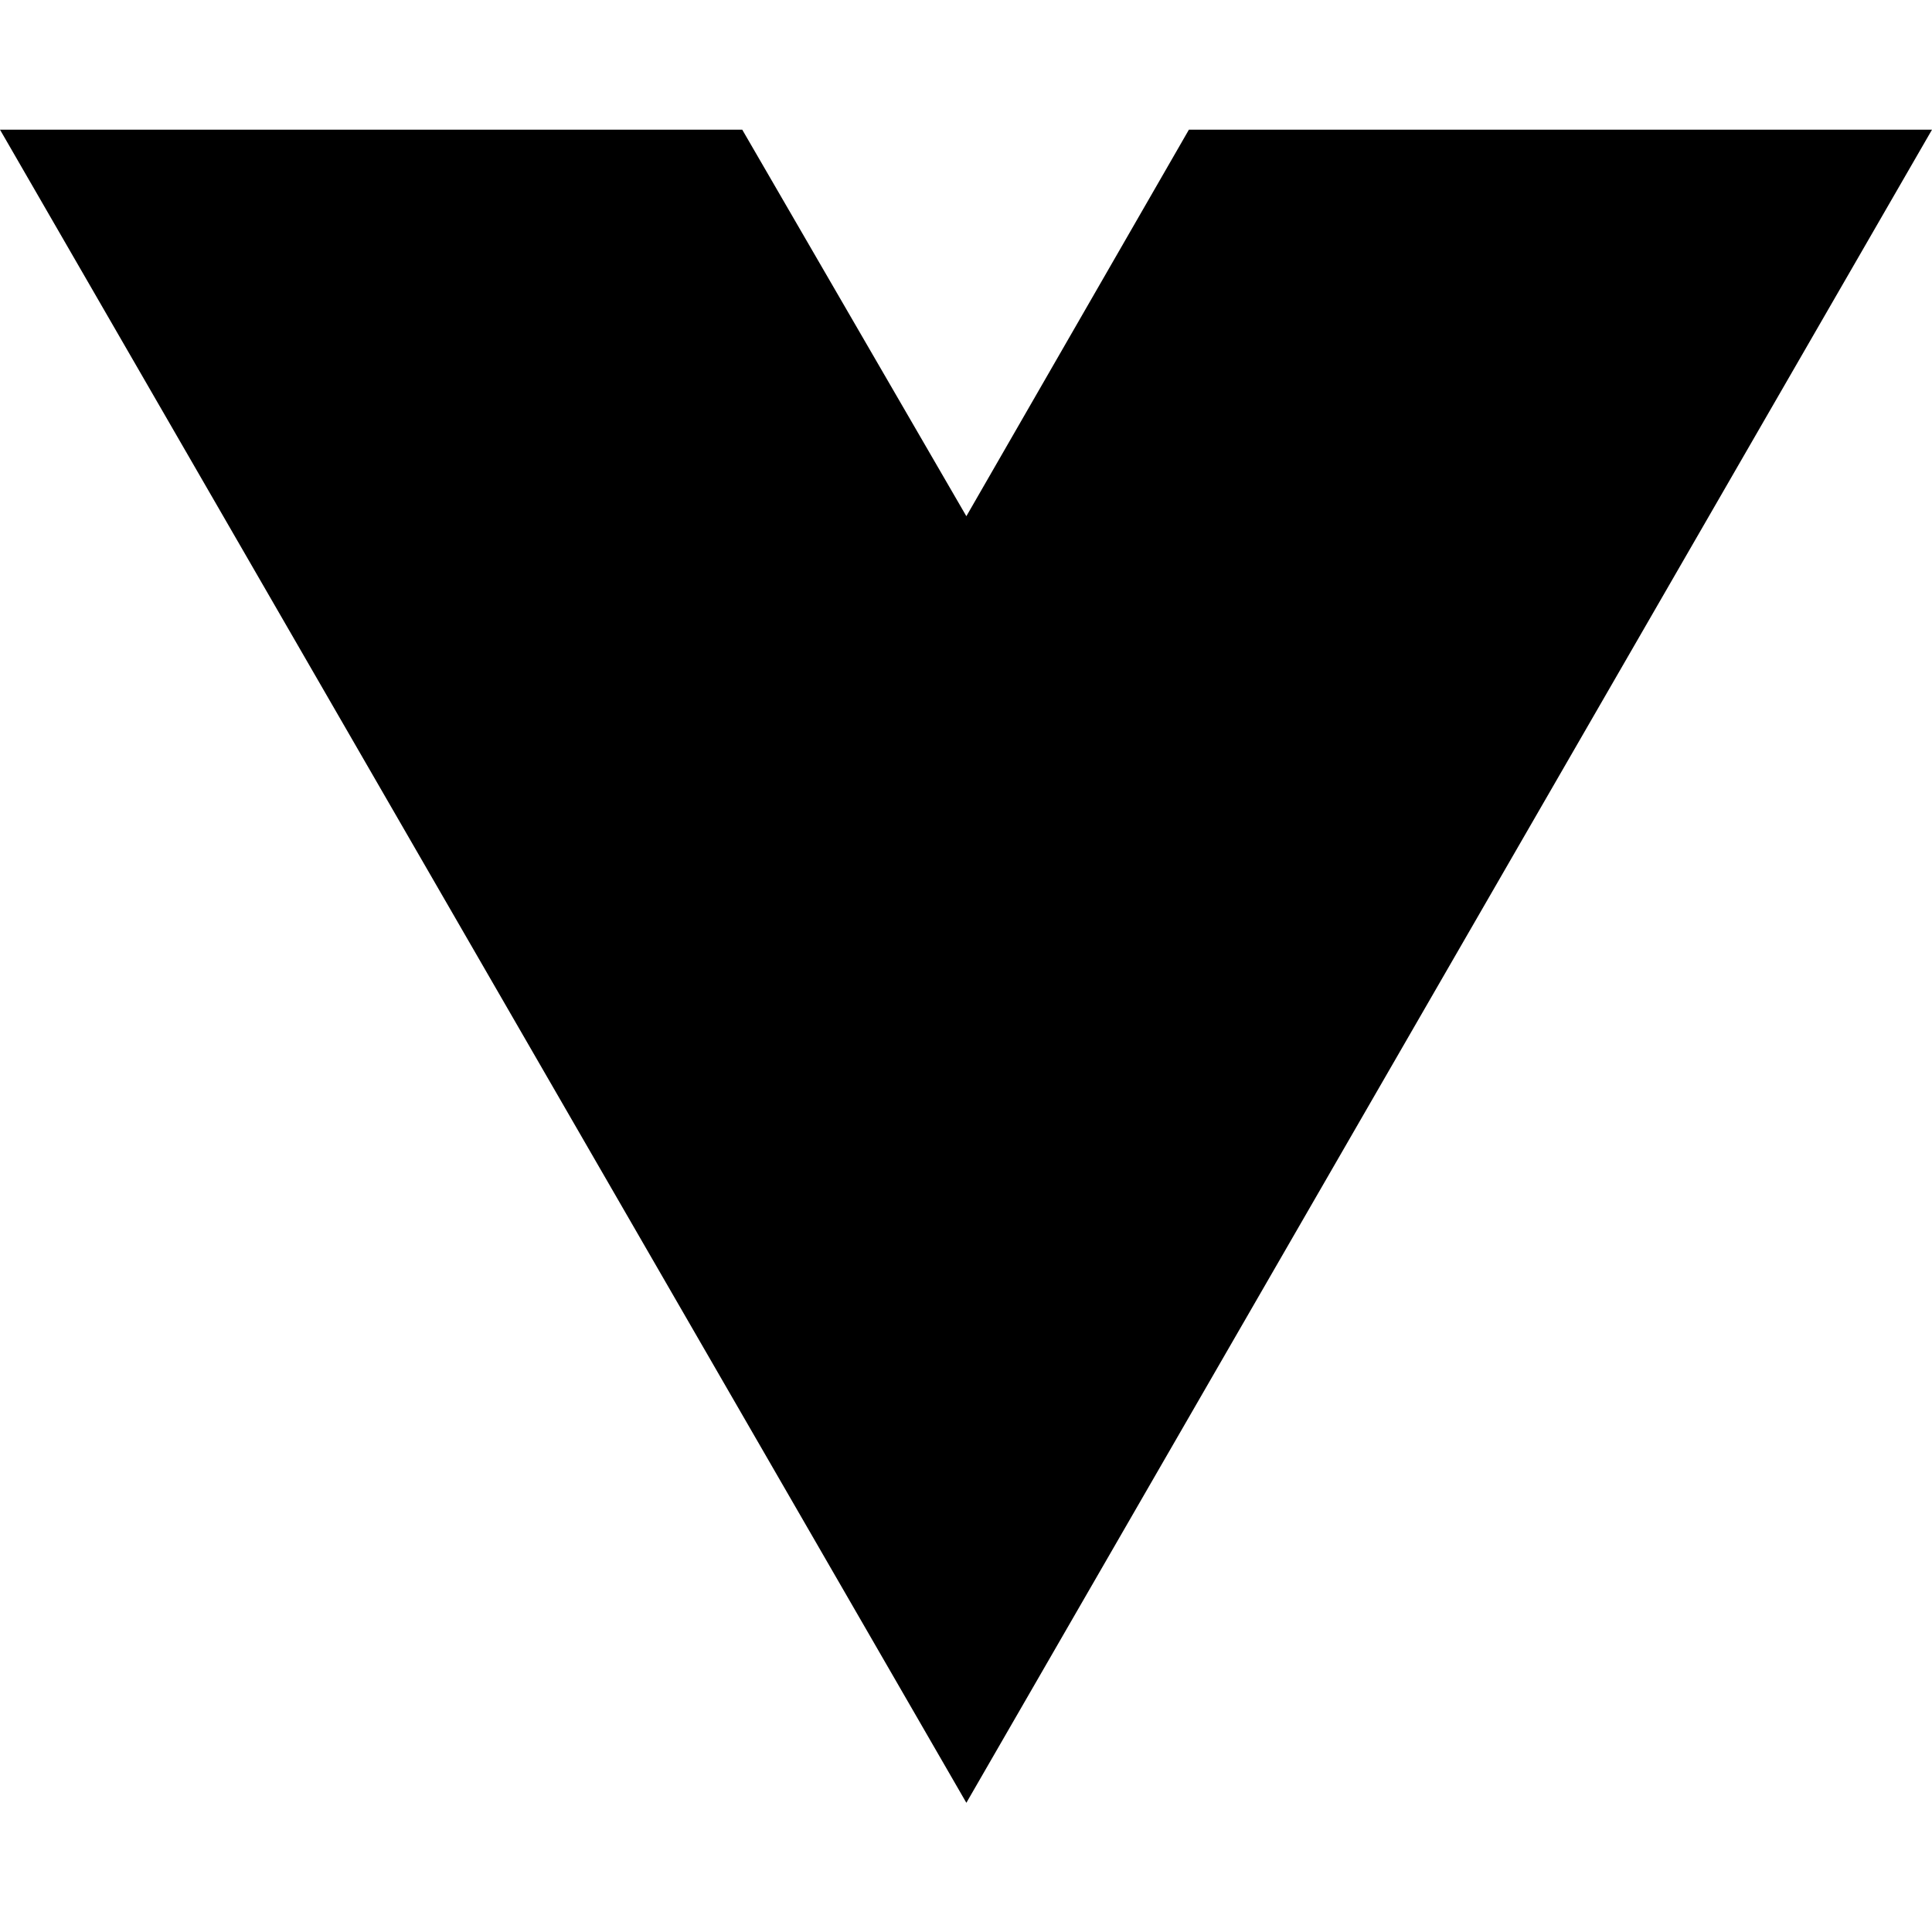
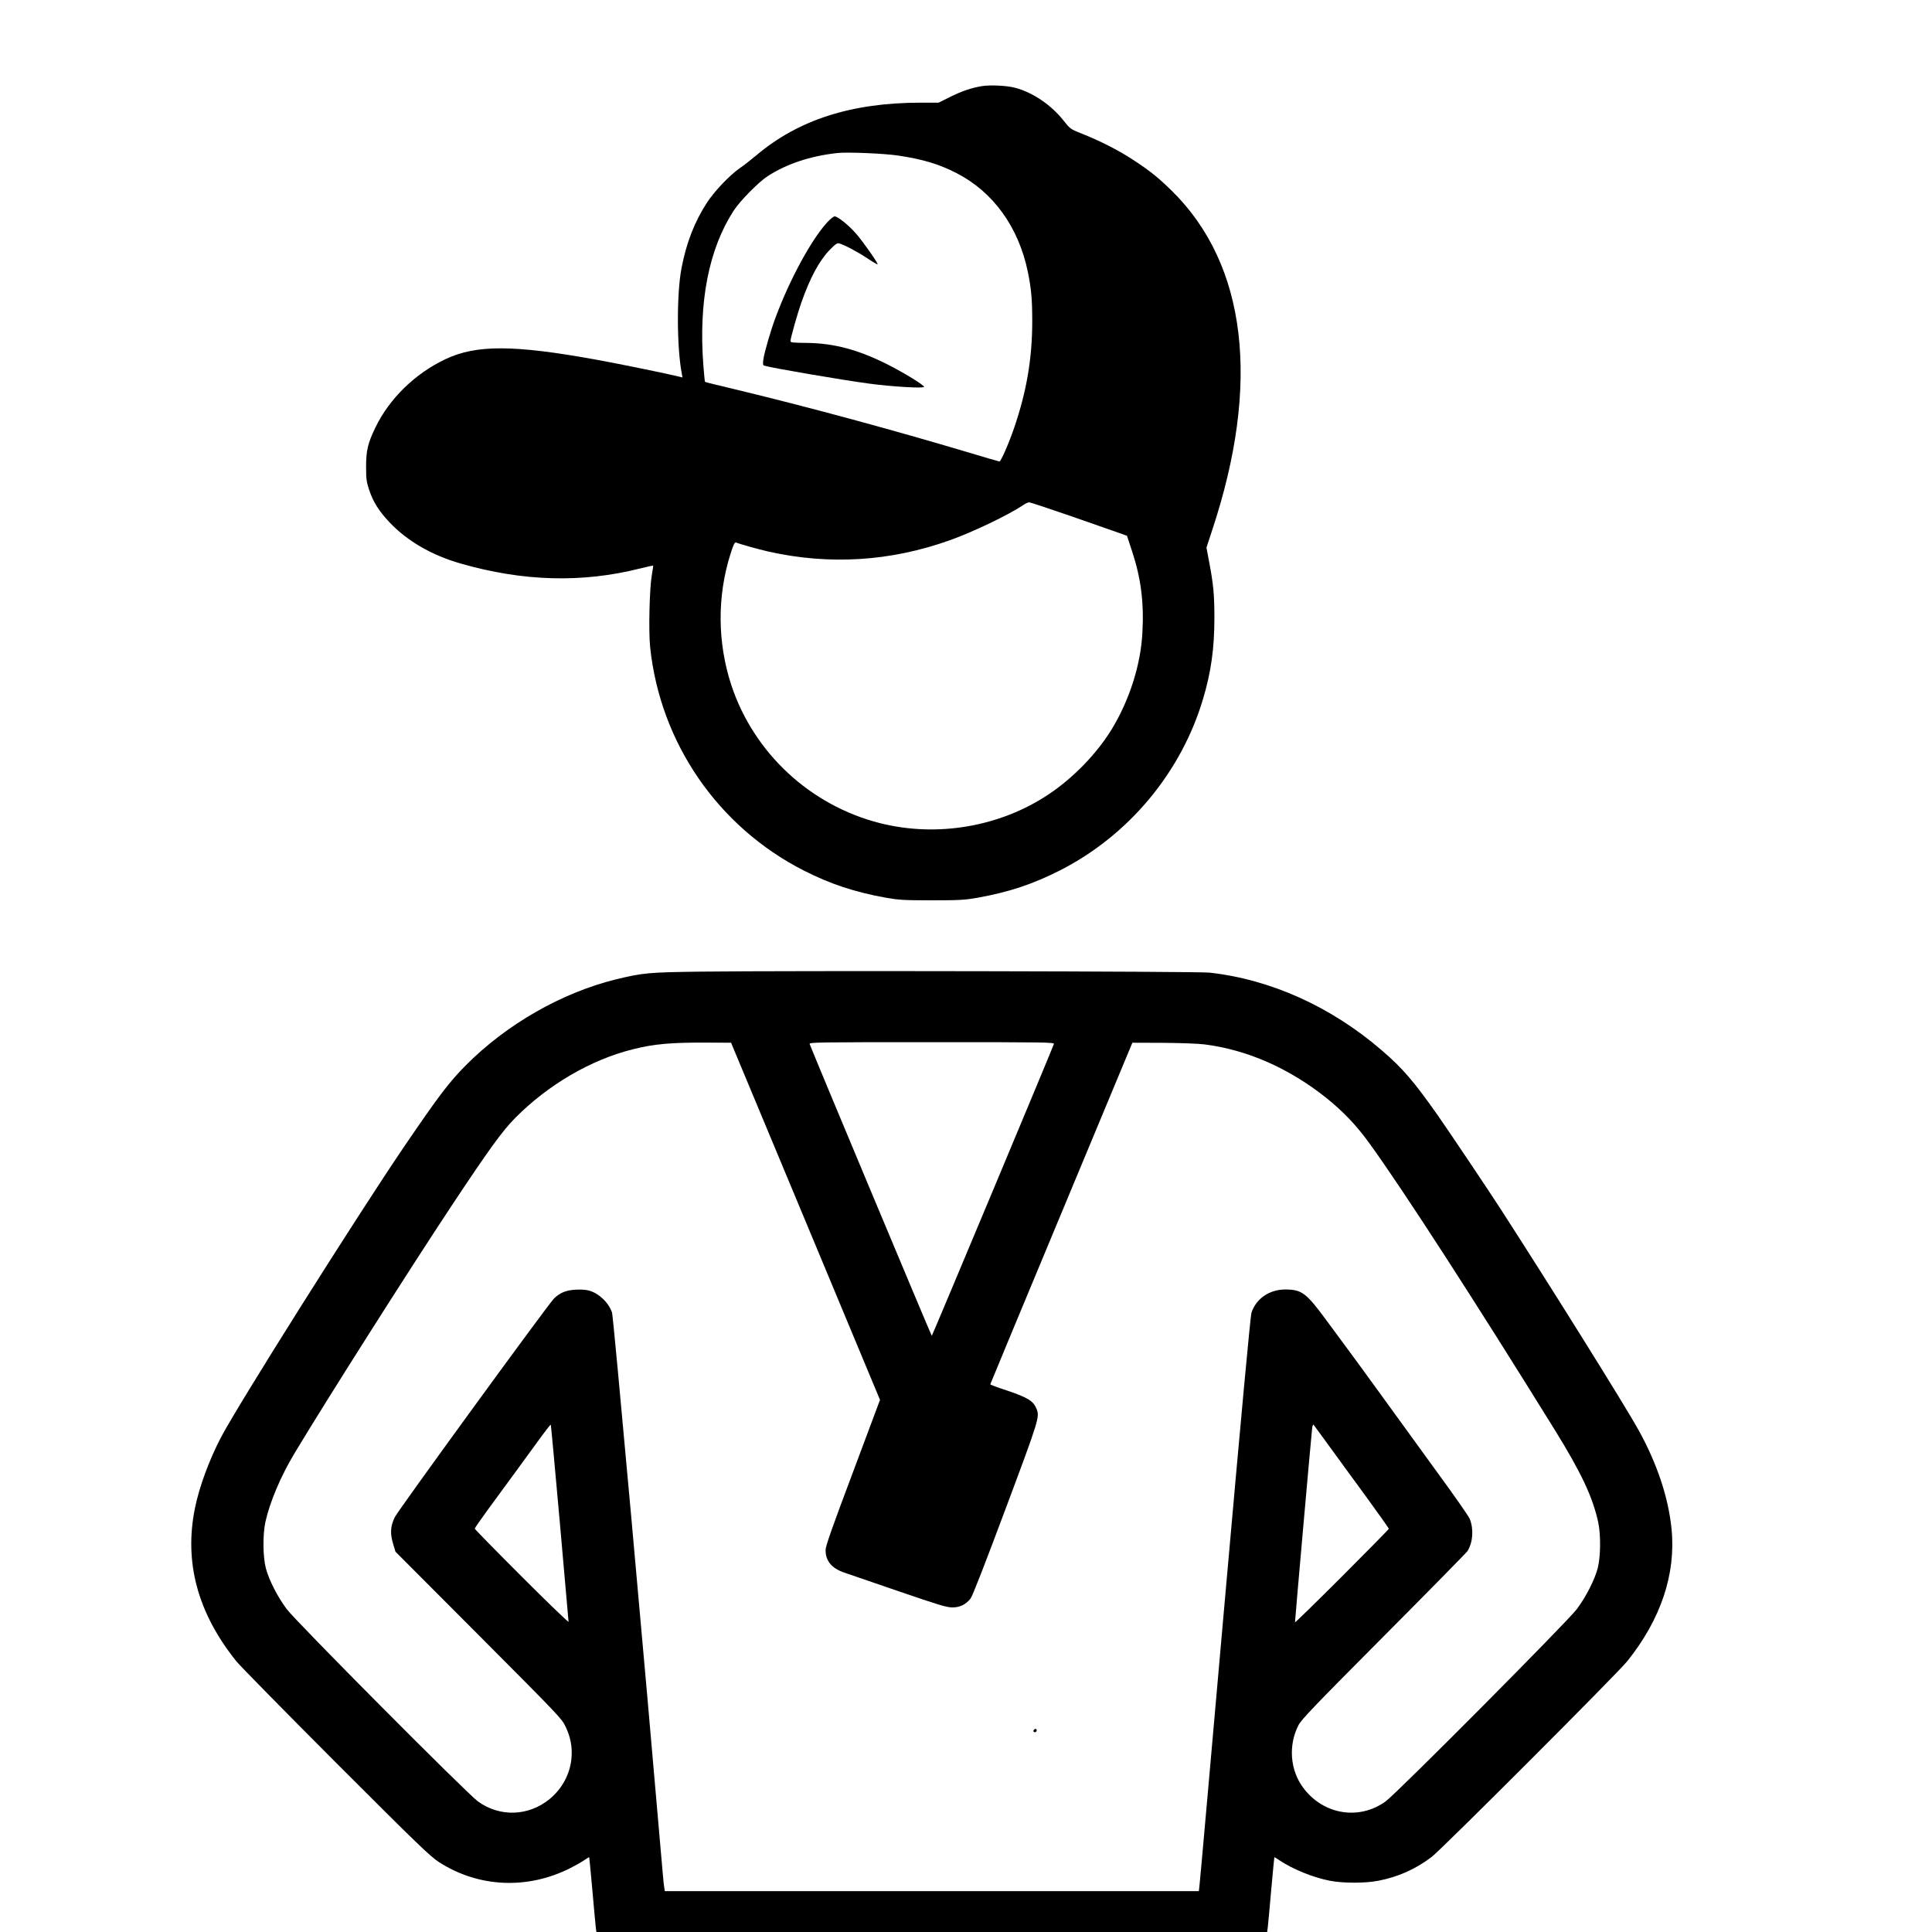
- <svg xmlns="http://www.w3.org/2000/svg" width="16" height="16" viewBox="0 0 16 16" fill="none">
-   <path d="M8.003 14.93L0 1.074H6.147L8.003 4.275L9.846 1.074H16L8.003 14.93Z" fill="black" />
+ <svg xmlns="http://www.w3.org/2000/svg" version="1.0" width="1750pt" height="1750pt" viewBox="0 0 1750 1750" preserveAspectRatio="xMidYMid meet">
+   <g transform="translate(0,1750) scale(0.1,-0.1)" fill="#000000" stroke="none">
+     <path d="M8895 16720 c-94 -15 -185 -46 -293 -100 l-100 -50 -163 0 c-625 0 -1107 -155 -1487 -476 -45 -38 -113 -91 -152 -118 -94 -66 -227 -206 -296 -311 -113 -174 -186 -361 -231 -594 -45 -235 -43 -729 4 -962 l5 -28 -58 14 c-141 33 -555 117 -734 149 -736 133 -1074 134 -1350 5 -280 -131 -514 -360 -641 -624 -68 -143 -83 -206 -83 -355 0 -108 4 -136 27 -205 37 -112 89 -194 184 -295 161 -170 381 -298 644 -374 566 -163 1101 -178 1628 -45 63 16 116 27 117 26 2 -2 -4 -41 -12 -87 -21 -118 -30 -508 -15 -652 91 -867 614 -1627 1391 -2023 245 -124 459 -195 747 -247 114 -20 160 -23 413 -23 253 0 299 3 413 23 290 52 501 123 750 249 621 316 1098 888 1295 1555 72 241 102 457 102 730 0 208 -9 305 -46 500 l-26 138 50 152 c444 1334 316 2411 -364 3080 -123 120 -197 180 -347 278 -128 85 -302 174 -467 239 -105 42 -105 42 -169 122 -111 140 -279 253 -436 294 -76 20 -222 27 -300 15z m-760 -629 c223 -33 372 -78 529 -159 332 -170 562 -488 646 -894 31 -151 40 -251 40 -448 0 -336 -51 -636 -164 -966 -49 -143 -120 -304 -133 -304 -5 0 -130 36 -278 81 -701 209 -1458 414 -2123 574 -145 34 -265 64 -266 66 -2 2 -9 70 -15 150 -44 576 49 1052 274 1400 56 87 225 259 308 313 171 111 386 183 632 210 92 10 424 -4 550 -23z m1577 -3270 c205 -71 401 -140 435 -152 l61 -22 45 -136 c81 -244 110 -465 95 -739 -15 -294 -117 -613 -279 -879 -135 -220 -346 -438 -569 -587 -440 -295 -1011 -393 -1529 -262 -632 160 -1144 636 -1347 1251 -126 385 -129 802 -8 1185 26 84 39 110 50 106 48 -18 195 -59 294 -82 553 -124 1106 -90 1645 103 211 75 531 229 665 319 19 13 42 24 52 24 9 0 185 -58 390 -129z" />
+     <path d="M7491 15484 c-142 -155 -339 -518 -465 -857 -46 -123 -103 -320 -112 -385 -5 -43 -4 -51 12 -55 71 -21 694 -128 949 -162 199 -27 495 -45 495 -29 0 16 -182 128 -335 205 -263 132 -482 190 -727 193 -127 1 -148 3 -148 17 0 24 65 254 99 350 81 228 162 378 258 477 51 52 66 62 85 57 47 -13 166 -76 253 -134 49 -33 92 -58 94 -55 7 7 -122 192 -189 271 -66 78 -171 163 -200 163 -10 0 -41 -25 -69 -56z" />
+     <path d="M6350 8699 c-475 -6 -528 -11 -770 -70 -490 -120 -992 -407 -1360 -778 -153 -154 -244 -274 -562 -741 -433 -638 -1494 -2322 -1654 -2625 -108 -206 -198 -449 -238 -645 -100 -491 24 -951 375 -1388 34 -42 441 -456 903 -919 738 -738 852 -848 931 -899 359 -232 805 -252 1195 -53 41 21 95 51 120 68 24 17 45 29 47 28 1 -2 14 -133 28 -292 14 -160 28 -311 31 -337 l6 -48 3038 0 3038 0 6 48 c3 26 17 177 31 337 14 159 27 290 28 292 2 1 23 -11 47 -28 119 -80 306 -156 457 -185 118 -23 320 -23 437 0 181 35 338 105 484 216 91 69 1680 1659 1771 1772 305 380 442 790 402 1198 -29 287 -130 590 -298 895 -118 214 -799 1305 -1248 2000 -118 183 -475 714 -570 850 -222 315 -319 428 -510 592 -458 395 -1007 642 -1560 703 -110 12 -3810 19 -4605 9z m947 -2262 l674 -1617 -246 -658 c-188 -499 -247 -668 -247 -702 0 -98 54 -164 165 -203 40 -14 264 -91 498 -171 362 -124 434 -146 485 -146 69 0 122 26 165 80 18 23 125 298 318 814 308 824 310 832 278 909 -28 67 -81 99 -255 158 -89 29 -162 56 -162 60 0 3 290 700 644 1550 l643 1544 279 -1 c154 -1 322 -7 374 -14 387 -49 767 -216 1105 -486 155 -125 271 -247 389 -410 308 -425 965 -1443 1681 -2599 238 -385 341 -604 391 -831 25 -115 23 -314 -4 -419 -28 -106 -106 -259 -189 -370 -81 -110 -1634 -1672 -1732 -1742 -241 -174 -564 -121 -746 123 -120 160 -137 386 -43 568 27 52 144 174 773 806 408 410 749 757 758 771 49 80 57 198 20 291 -9 23 -145 218 -302 432 -156 215 -387 533 -512 706 -126 173 -252 347 -281 385 -28 39 -118 160 -200 271 -186 253 -225 283 -375 284 -144 0 -265 -82 -307 -210 -10 -30 -91 -905 -241 -2600 -124 -1405 -227 -2574 -231 -2598 l-5 -42 -2419 0 -2418 0 -6 38 c-3 20 -8 66 -11 102 -169 1967 -449 5065 -461 5100 -30 90 -118 175 -209 200 -27 8 -76 11 -122 8 -87 -5 -140 -27 -195 -80 -50 -48 -1408 -1913 -1441 -1979 -40 -79 -45 -149 -17 -240 l22 -74 753 -755 c730 -733 754 -757 788 -830 45 -95 61 -179 54 -278 -10 -144 -83 -283 -198 -377 -190 -157 -452 -166 -650 -22 -98 70 -1651 1632 -1732 1742 -83 111 -161 264 -189 370 -27 105 -29 304 -4 419 41 184 139 415 266 626 298 496 1055 1687 1415 2230 351 529 464 684 582 804 296 299 683 526 1063 621 194 49 348 63 684 61 l208 -1 675 -1618z m2249 1606 c-35 -94 -1102 -2643 -1106 -2643 -4 0 -1071 2549 -1106 2643 -6 16 51 17 1106 17 1055 0 1112 -1 1106 -17z m-4475 -4335 c43 -486 79 -890 79 -898 0 -8 -191 176 -425 410 -234 234 -425 429 -425 434 0 4 53 81 118 170 111 150 317 433 492 673 41 56 76 100 79 98 2 -3 39 -402 82 -887z m6959 707 c68 -93 219 -302 337 -462 117 -161 213 -296 213 -300 0 -5 -191 -199 -425 -433 -234 -234 -425 -420 -425 -415 0 24 151 1734 156 1764 3 18 9 30 13 25 4 -5 63 -85 131 -179z" />
+     <path d="M9367 1833 c-12 -11 -8 -23 8 -23 8 0 15 7 15 15 0 16 -12 20 -23 8z" />
+   </g>
</svg>
